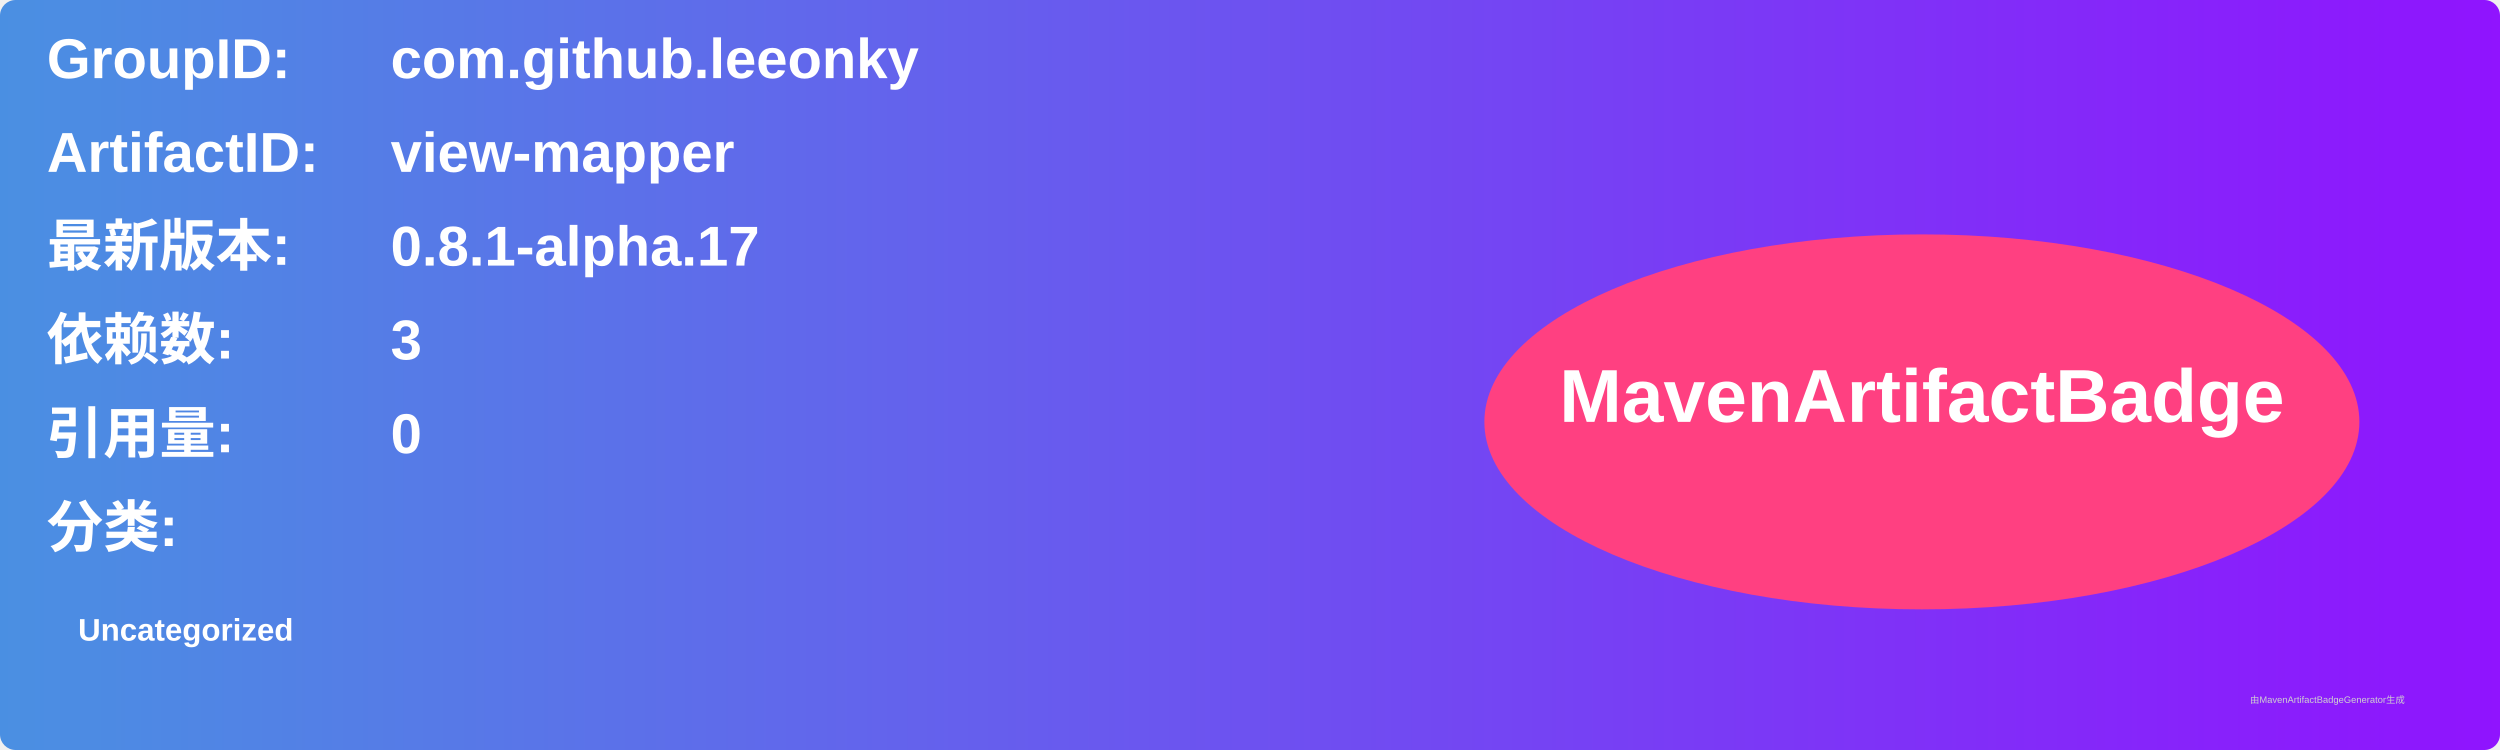
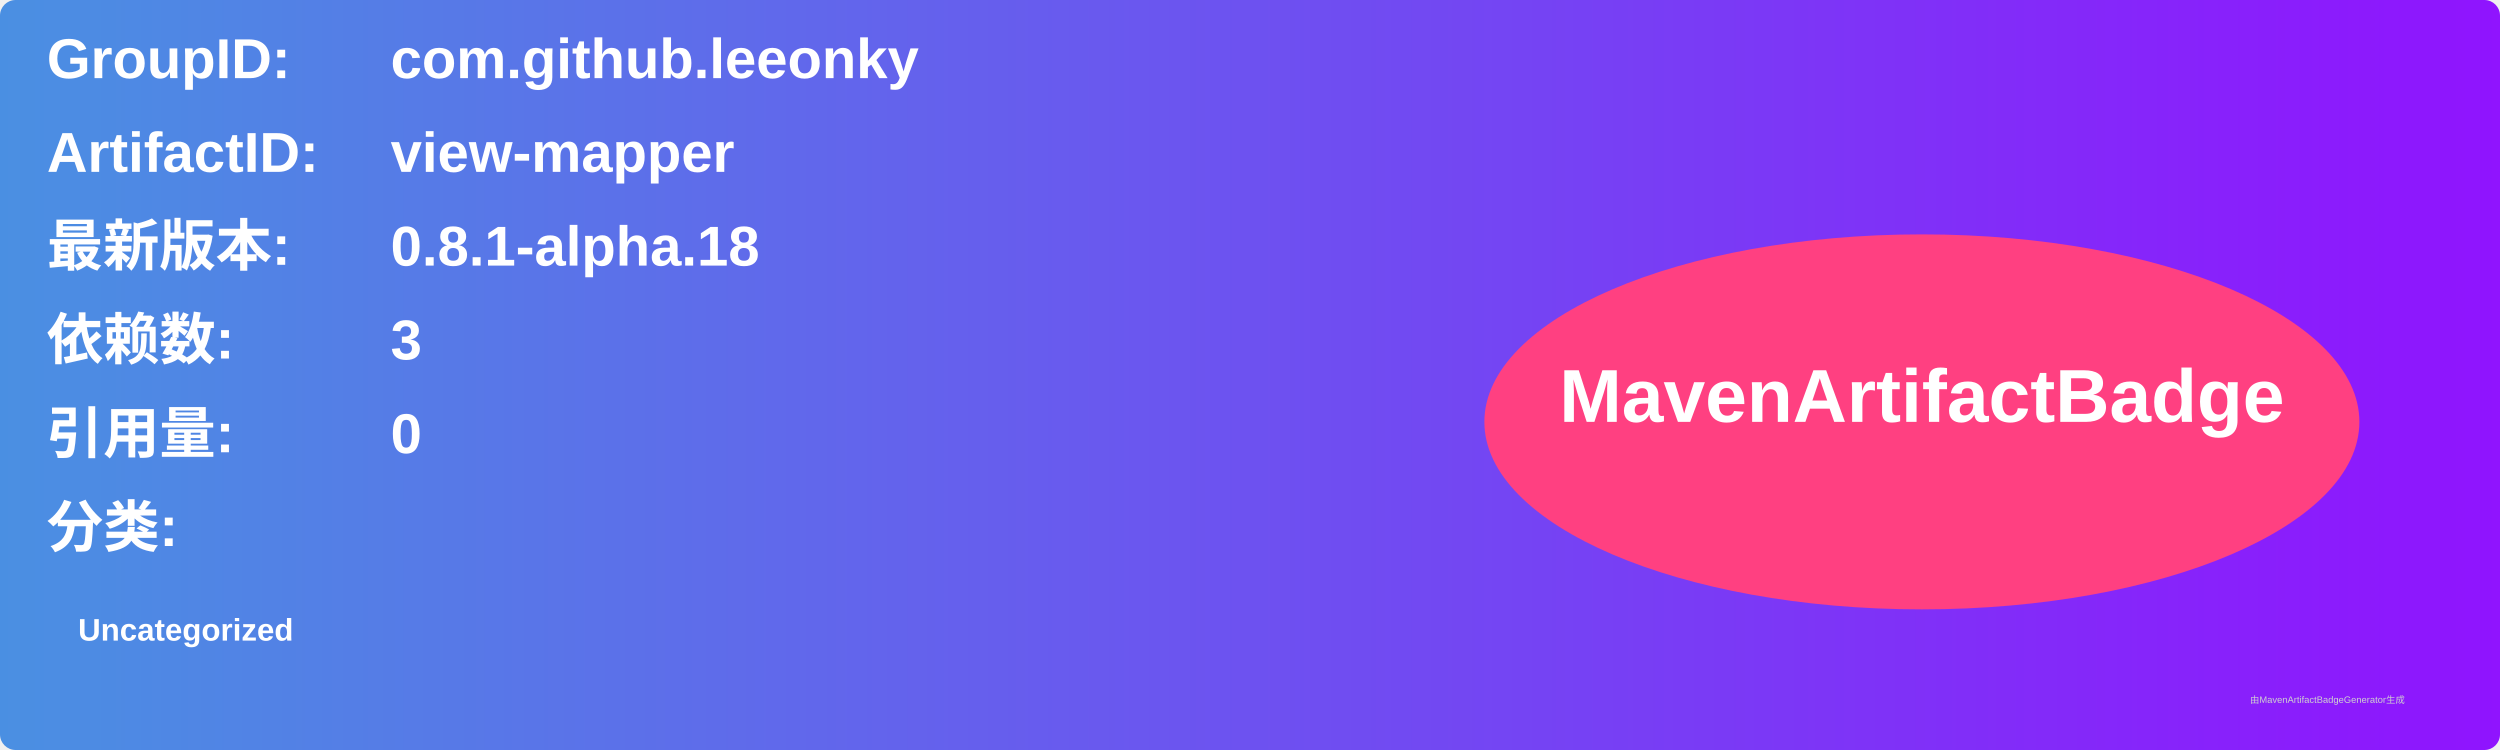
<svg xmlns="http://www.w3.org/2000/svg" width="800" height="240" viewBox="0 0 800 240">
  <linearGradient id="grad" x1="0%" y1="0%" x2="100%" y2="0%">
    <stop offset="0%" stop-color="#4a90e2" />
    <stop offset="100%" stop-color="#9013fe" />
  </linearGradient>
  <rect width="100%" height="100%" rx="5" ry="5" fill="url(#grad)" />
  <g transform="translate(15, 15)">
    <text x="0" y="10" font-family="Arial" font-size="18" fill="white" font-weight="bold" width="260">GroupID:</text>
    <text x="110" y="10" font-family="Arial" font-size="18" fill="white" font-weight="bold" width="460">com.github.leeonky</text>
    <text x="0" y="40" font-family="Arial" font-size="18" fill="white" font-weight="bold" width="260">ArtifactID:</text>
    <text x="110" y="40" font-family="Arial" font-size="18" fill="white" font-weight="bold" width="460">view-mapper</text>
    <text x="0" y="70" font-family="Arial" font-size="18" fill="white" font-weight="bold">最新版本:</text>
    <text x="110" y="70" font-family="Arial" font-size="18" fill="white" font-weight="bold">
-       <tspan font-weight="bold">0.8.1-alpha.17</tspan>
+       <tspan font-weight="bold">0.8.1-alpha.18</tspan>
    </text>
    <text x="0" y="100" font-family="Arial" font-size="18" fill="white" font-weight="bold">依赖数: </text>
    <text x="110" y="100" font-family="Arial" font-size="18" fill="white">
      <tspan font-weight="bold">3</tspan>
    </text>
    <text x="0" y="130" font-family="Arial" font-size="18" fill="white" font-weight="bold">引用量: </text>
    <text x="110" y="130" font-family="Arial" font-size="18" fill="white">
      <tspan font-weight="bold">0</tspan>
    </text>
    <text x="0" y="160" font-family="Arial" font-size="18" fill="white" font-weight="bold">分类:</text>
    <text x="10" y="190" font-family="Arial" font-size="10" fill="white">
      <tspan font-weight="bold">Uncategorized</tspan>
    </text>
    <ellipse cx="600" cy="120" rx="140" ry="60" fill="#ff4081" />
    <text x="600" y="120" text-anchor="middle" font-family="Arial" font-size="24" fill="white" font-weight="bold">MavenArtifactBadge</text>
  </g>
  <text x="720" y="225" font-family="Arial" font-size="3" fill="#d0d0d0">由MavenArtifactBadgeGenerator生成</text>
</svg>
